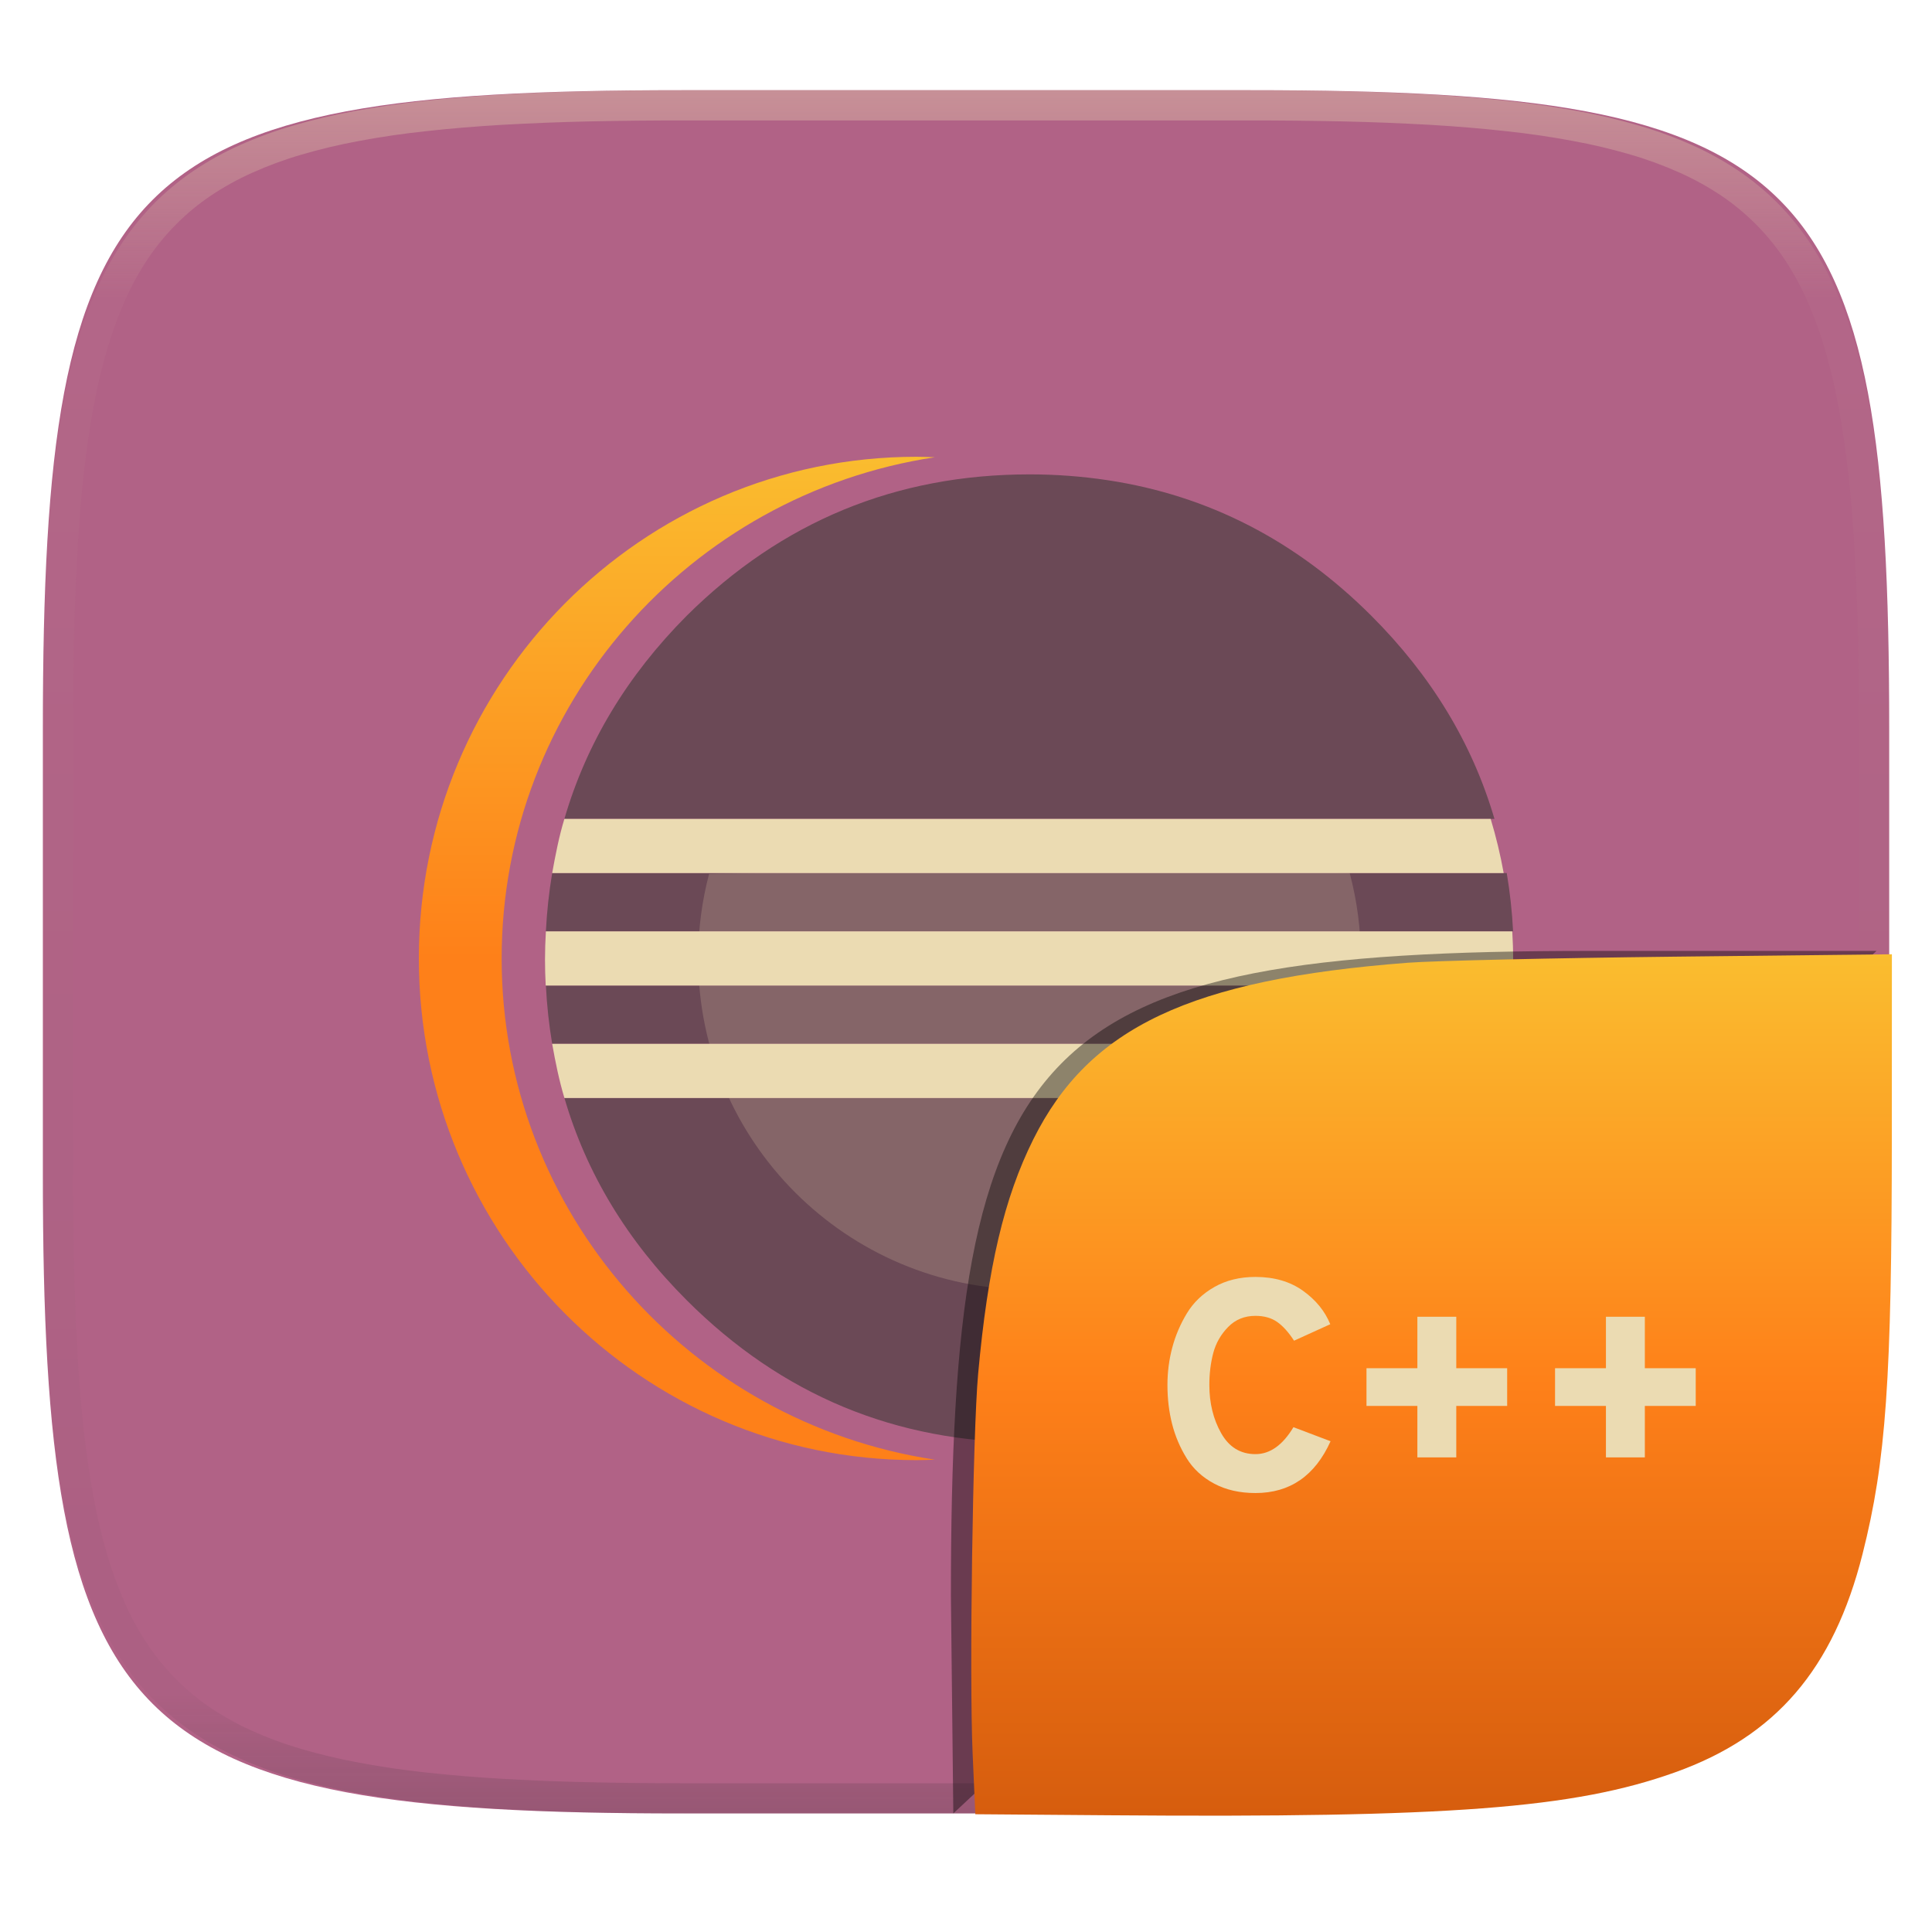
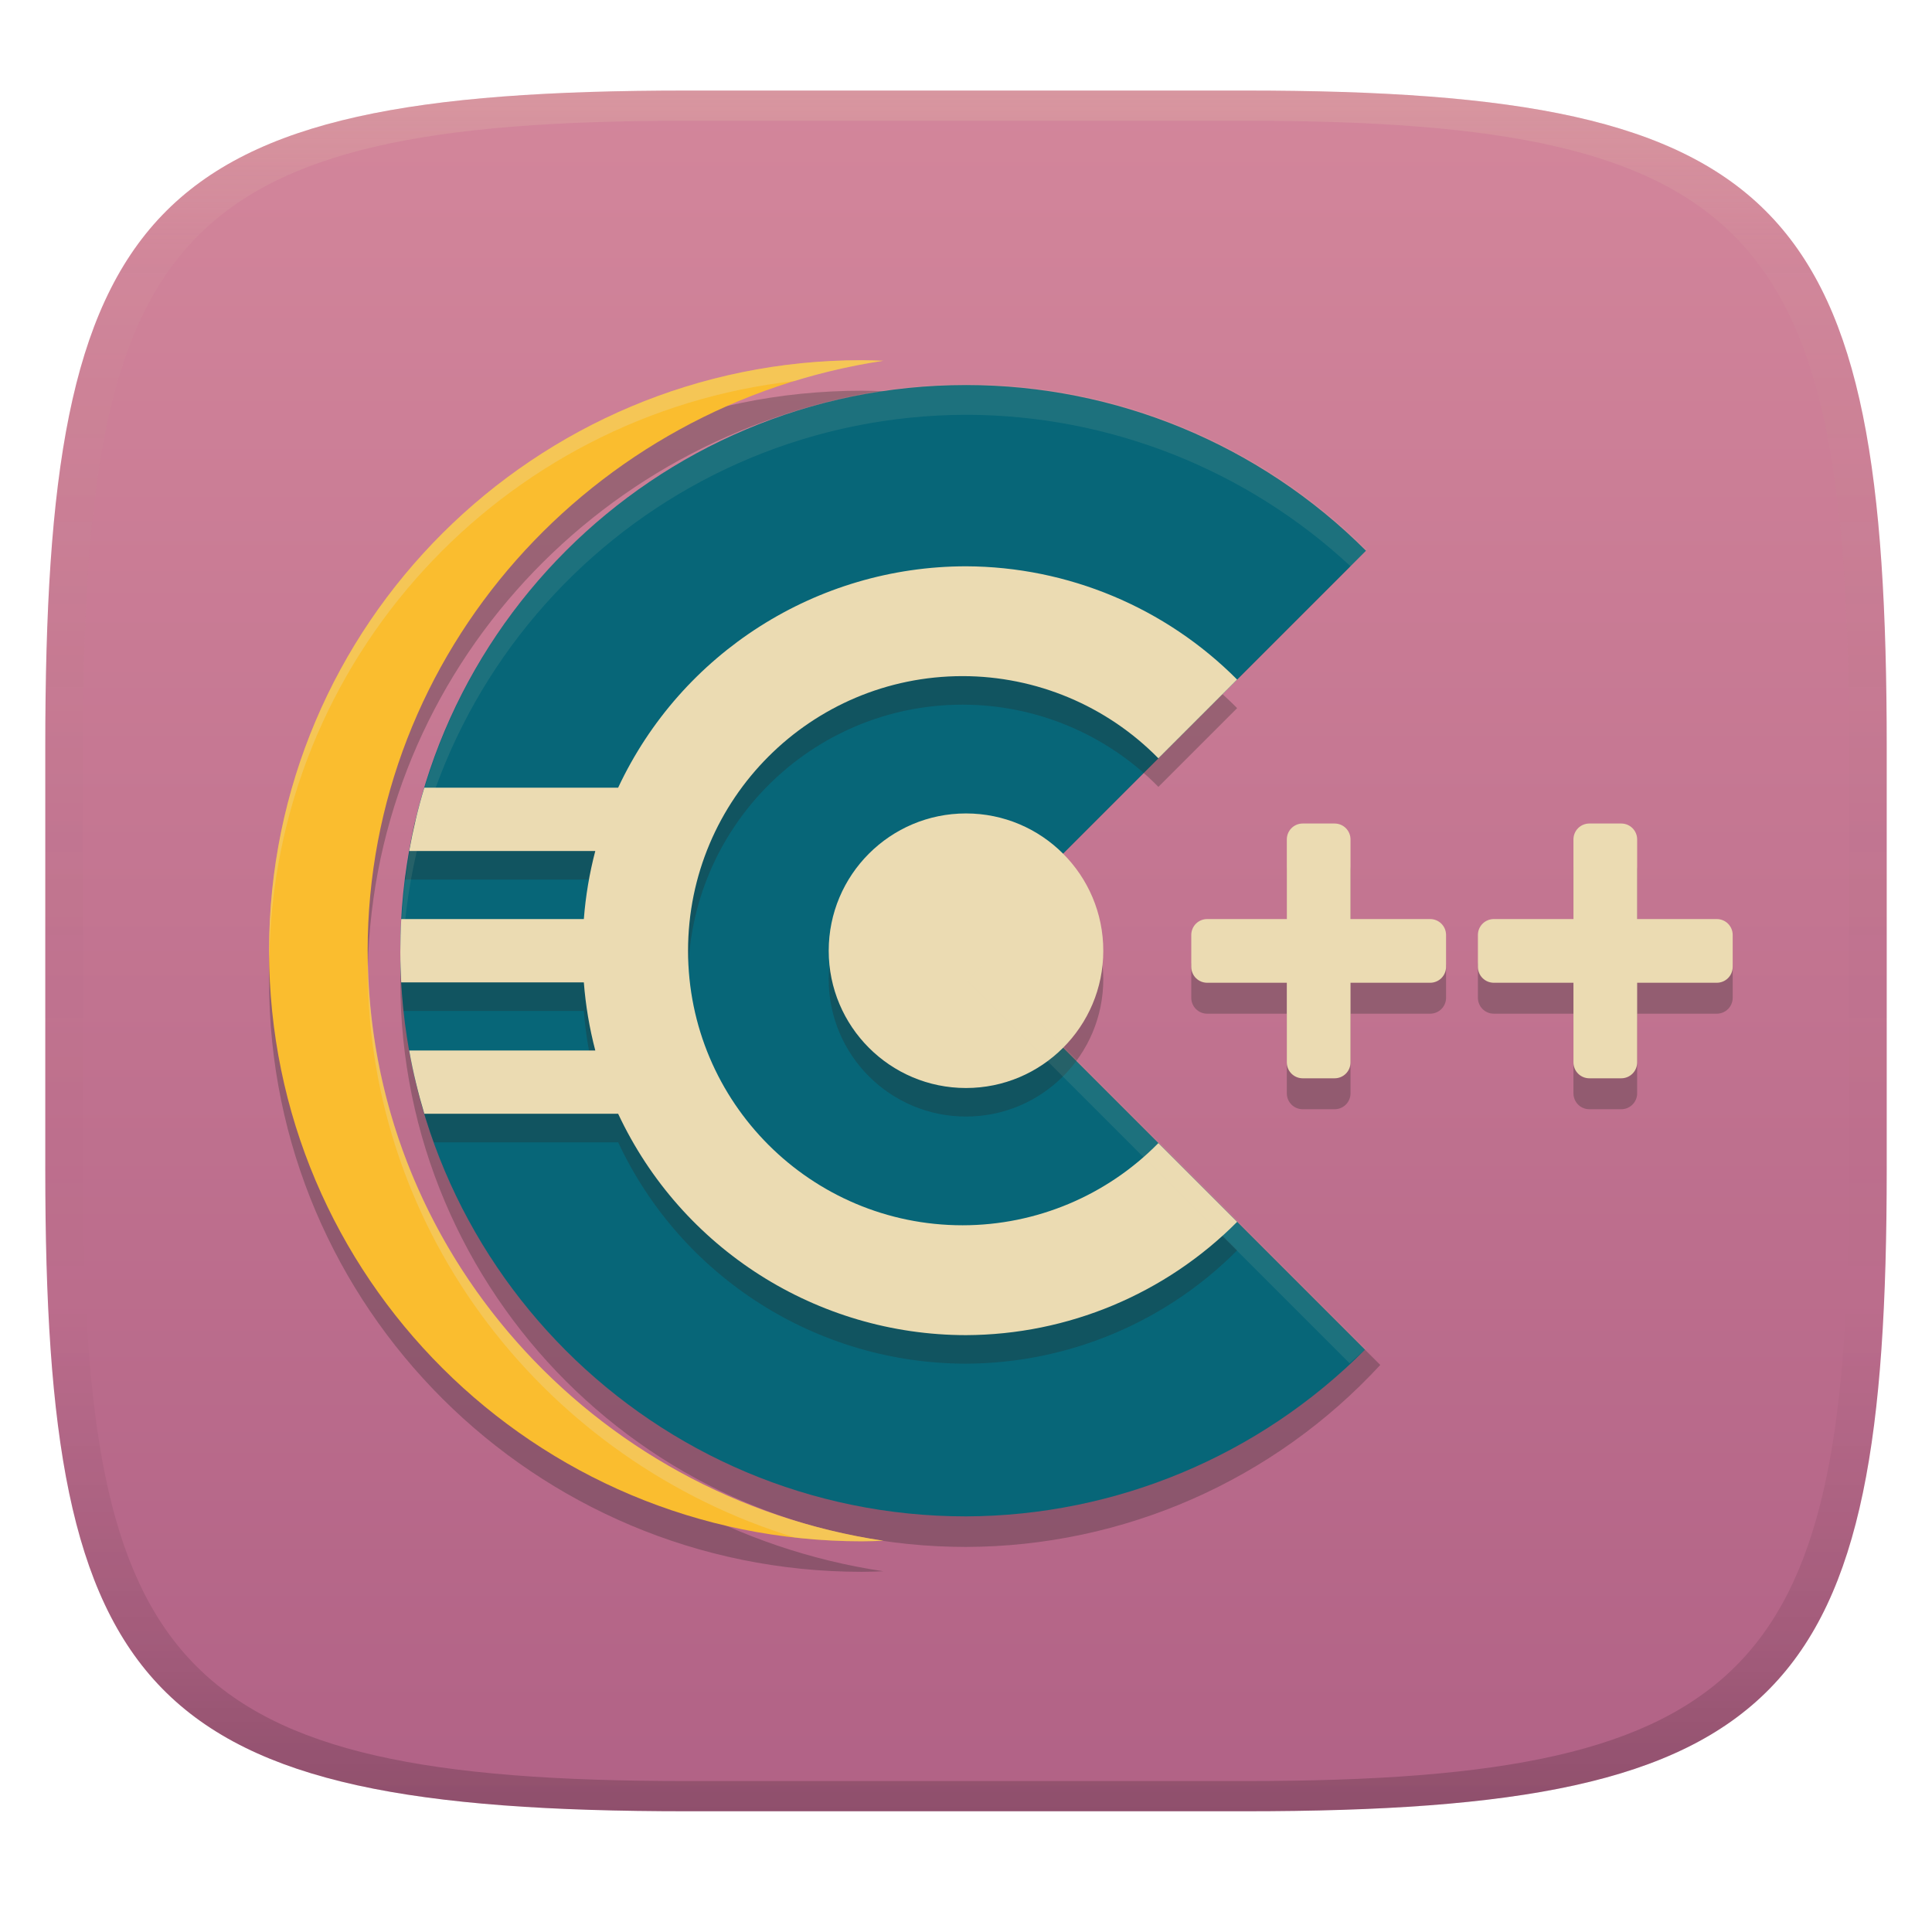
- <svg xmlns="http://www.w3.org/2000/svg" style="isolation:isolate" width="256" height="256" viewBox="0 0 256 256">
+ <svg xmlns="http://www.w3.org/2000/svg" width="256" height="256" version="1.1">
  <defs>
-     <clipPath id="_clipPath_y1ZfMC9qF5ZzNHKK3ToCHgBarFDPBfK9">
-       <rect width="256" height="256" />
-     </clipPath>
+     <linearGradient id="linearGradient31" x1=".5" x2=".5" y2="1" gradientTransform="matrix(244,0,0,228,5.986,12)" gradientUnits="userSpaceOnUse">
+       <stop stop-color="#ebdbb2" stop-opacity=".2" offset="0" />
+       <stop stop-color="#ebdbb2" stop-opacity=".05" offset=".1" />
+       <stop stop-opacity="0" offset=".704" />
+       <stop stop-opacity=".1" offset=".897" />
+       <stop stop-opacity=".2" offset="1" />
+     </linearGradient>
+     <linearGradient id="linearGradient6" x1="140" x2="140" y1="12" y2="240" gradientUnits="userSpaceOnUse">
+       <stop stop-color="#d3869b" offset="0" />
+       <stop stop-color="#b16286" offset="1" />
+     </linearGradient>
  </defs>
-   <g clip-path="url(#_clipPath_y1ZfMC9qF5ZzNHKK3ToCHgBarFDPBfK9)">
-     <g filter="url(#ePQWo8l9nJbzHqWBhA3SSL60eFyG6JLK)">
-       <linearGradient id="_lgradient_36" x1="0" x2="0" y1="0" y2="1" gradientTransform="matrix(244.648,0,0,228.338,5.68,11.95)" gradientUnits="userSpaceOnUse">
-         <stop offset="0%" style="stop-color:#b16286" />
-         <stop offset="100%" style="stop-color:#b16286" />
-       </linearGradient>
-       <path fill="url(#_lgradient_36)" d="M 165.689 11.95 C 239.745 11.95 250.328 22.507 250.328 96.494 L 250.328 155.745 C 250.328 229.731 239.745 240.288 165.689 240.288 L 90.319 240.288 C 16.264 240.288 5.68 229.731 5.68 155.745 L 5.68 96.494 C 5.68 22.507 16.264 11.95 90.319 11.95 L 165.689 11.95 Z" />
-     </g>
-     <g>
-       <linearGradient id="_lgradient_37" x1="0" x2="0" y1="0" y2="1" gradientTransform="matrix(68.374,0,0,132.95,55.5,60.525)" gradientUnits="userSpaceOnUse">
-         <stop offset="0%" style="stop-color:#fabd2f" />
-         <stop offset="50%" style="stop-color:#fe8019" />
-         <stop offset="100%" style="stop-color:#fe8019" />
-       </linearGradient>
-       <path fill="url(#_lgradient_37)" d="M 66.471 127 C 66.471 93.408 91.416 65.497 123.868 60.588 C 123.063 60.559 122.254 60.525 121.441 60.525 C 85.024 60.526 55.5 90.289 55.5 127 C 55.5 163.714 85.023 193.475 121.441 193.475 C 122.257 193.475 123.066 193.442 123.874 193.413 C 91.416 188.504 66.471 160.593 66.471 127.001 L 66.471 127 Z" />
-       <g opacity=".6">
-         <path fill="#3c3836" d="M 96.74 145.487 L 74.787 145.487 C 77.694 155.452 83.088 164.383 90.984 172.276 C 103.572 184.859 118.709 191.142 136.41 191.142 C 139.856 191.145 143.298 190.889 146.706 190.377 C 160.039 188.365 171.713 182.34 181.715 172.276 C 189.661 164.385 195.093 155.452 198.022 145.487 L 96.74 145.487 L 96.74 145.487 Z M 84.635 115.688 L 73.167 115.688 C 72.74 118.245 72.461 120.825 72.333 123.414 L 200.492 123.414 C 200.363 120.824 200.082 118.244 199.652 115.688 M 72.333 130.588 C 72.462 133.225 72.747 135.796 73.167 138.313 L 199.654 138.313 C 200.085 135.756 200.366 133.177 200.496 130.588 M 198.025 108.513 C 195.099 98.52 189.666 89.547 181.715 81.599 C 171.739 71.629 160.099 65.647 146.809 63.635 C 143.367 63.115 139.891 62.855 136.41 62.858 C 118.709 62.858 103.571 69.107 90.984 81.599 C 83.085 89.547 77.688 98.52 74.784 108.513" />
-       </g>
-       <path fill="#ebdbb2" fill-opacity=".2" d="M 92.512 127 C 92.512 123.129 93.014 119.374 93.958 115.798 C 97.278 115.624 172.269 115.334 178.838 115.673 C 179.823 119.368 180.32 123.176 180.317 127 C 180.317 151.218 160.645 170.879 136.414 170.879 C 112.184 170.879 92.512 151.218 92.512 127 L 92.512 127 Z" />
-       <path fill="#ebdbb2" d="M 86.335 130.588 L 200.406 130.588 C 200.466 129.446 200.5 128.297 200.5 127.14 C 200.5 125.888 200.455 124.648 200.383 123.412 L 72.333 123.412 C 72.258 124.653 72.219 125.896 72.216 127.14 C 72.216 128.297 72.249 129.446 72.31 130.588 L 86.335 130.588 Z M 96.483 108.513 L 74.783 108.513 C 74.07 110.849 73.61 113.246 73.167 115.688 L 199.247 115.688 C 198.811 113.265 198.235 110.869 197.522 108.513 M 191.003 138.312 L 73.166 138.312 C 73.596 140.752 74.085 143.148 74.787 145.487 L 197.941 145.487 C 198.645 143.13 199.212 140.735 199.638 138.312 L 191.003 138.312 Z" />
-     </g>
-     <g opacity=".4">
-       <linearGradient id="_lgradient_38" x1=".517" x2=".517" y1="0" y2="1" gradientTransform="matrix(244.65,0,0,228.34,5.68,11.95)" gradientUnits="userSpaceOnUse">
-         <stop offset="0%" style="stop-color:#ebdbb2" />
-         <stop offset="12.5%" stop-opacity=".098" style="stop-color:#ebdbb2" />
-         <stop offset="92.5%" stop-opacity=".098" style="stop-color:#282828" />
-         <stop offset="100%" stop-opacity=".498" style="stop-color:#282828" />
-       </linearGradient>
-       <path fill="url(#_lgradient_38)" fill-rule="evenodd" d="M 165.068 11.951 C 169.396 11.941 173.724 11.991 178.052 12.089 C 181.927 12.167 185.803 12.315 189.678 12.541 C 193.131 12.737 196.583 13.022 200.026 13.395 C 203.085 13.73 206.144 14.181 209.174 14.741 C 211.889 15.243 214.574 15.881 217.22 16.657 C 219.62 17.355 221.971 18.219 224.243 19.241 C 226.358 20.184 228.384 21.304 230.302 22.591 C 232.142 23.829 233.863 25.244 235.437 26.806 C 237.001 28.378 238.417 30.088 239.656 31.925 C 240.945 33.841 242.066 35.865 243.02 37.967 C 244.043 40.247 244.909 42.585 245.617 44.972 C 246.394 47.615 247.034 50.297 247.535 53.009 C 248.096 56.035 248.548 59.081 248.883 62.136 C 249.257 65.575 249.542 69.014 249.739 72.462 C 249.965 76.323 250.112 80.194 250.201 84.055 C 250.289 88.378 250.339 92.701 250.329 97.014 L 250.329 155.226 C 250.339 159.549 250.289 163.862 250.201 168.185 C 250.112 172.056 249.965 175.917 249.739 179.778 C 249.542 183.226 249.257 186.675 248.883 190.104 C 248.548 193.159 248.096 196.215 247.535 199.241 C 247.034 201.943 246.394 204.625 245.617 207.268 C 244.909 209.655 244.043 212.003 243.02 214.273 C 242.066 216.385 240.945 218.399 239.656 220.315 C 238.417 222.152 237.001 223.872 235.437 225.434 C 233.863 226.996 232.142 228.411 230.302 229.649 C 228.384 230.936 226.358 232.056 224.243 232.999 C 221.971 234.021 219.62 234.885 217.22 235.593 C 214.574 236.369 211.889 237.007 209.174 237.499 C 206.144 238.068 203.085 238.51 200.026 238.845 C 196.583 239.218 193.131 239.503 189.678 239.699 C 185.803 239.925 181.927 240.073 178.052 240.161 C 173.724 240.249 169.396 240.299 165.068 240.289 L 90.942 240.289 C 86.614 240.299 82.286 240.249 77.958 240.161 C 74.083 240.073 70.207 239.925 66.332 239.699 C 62.879 239.503 59.427 239.218 55.984 238.845 C 52.925 238.51 49.866 238.068 46.836 237.499 C 44.121 237.007 41.436 236.369 38.79 235.593 C 36.39 234.885 34.039 234.021 31.767 232.999 C 29.652 232.056 27.626 230.936 25.708 229.649 C 23.868 228.411 22.147 226.996 20.573 225.434 C 19.009 223.872 17.593 222.152 16.354 220.315 C 15.065 218.399 13.944 216.385 12.99 214.273 C 11.967 212.003 11.101 209.655 10.393 207.268 C 9.616 204.625 8.976 201.943 8.475 199.241 C 7.914 196.215 7.462 193.159 7.127 190.104 C 6.753 186.675 6.468 183.226 6.271 179.778 C 6.045 175.917 5.898 172.056 5.809 168.185 C 5.721 163.862 5.671 159.549 5.681 155.226 L 5.681 97.014 C 5.671 92.701 5.721 88.378 5.809 84.055 C 5.898 80.194 6.045 76.323 6.271 72.462 C 6.468 69.014 6.753 65.575 7.127 62.136 C 7.462 59.081 7.914 56.035 8.475 53.009 C 8.976 50.297 9.616 47.615 10.393 44.972 C 11.101 42.585 11.967 40.247 12.99 37.967 C 13.944 35.865 15.065 33.841 16.354 31.925 C 17.593 30.088 19.009 28.378 20.573 26.806 C 22.147 25.244 23.868 23.829 25.708 22.591 C 27.626 21.304 29.652 20.184 31.767 19.241 C 34.039 18.219 36.39 17.355 38.79 16.657 C 41.436 15.881 44.121 15.243 46.836 14.741 C 49.866 14.181 52.925 13.73 55.984 13.395 C 59.427 13.022 62.879 12.737 66.332 12.541 C 70.207 12.315 74.083 12.167 77.958 12.089 C 82.286 11.991 86.614 11.941 90.942 11.951 L 165.068 11.951 Z M 165.078 15.96 C 169.376 15.95 173.675 15.999 177.973 16.087 C 181.8 16.176 185.626 16.323 189.452 16.539 C 192.836 16.736 196.219 17.011 199.583 17.384 C 202.554 17.699 205.515 18.131 208.446 18.681 C 211.023 19.153 213.58 19.762 216.099 20.499 C 218.322 21.147 220.495 21.953 222.6 22.896 C 224.509 23.751 226.338 24.763 228.069 25.922 C 229.692 27.013 231.207 28.26 232.594 29.646 C 233.981 31.031 235.23 32.544 236.332 34.165 C 237.492 35.894 238.506 37.712 239.361 39.608 C 240.306 41.72 241.112 43.892 241.761 46.102 C 242.509 48.617 243.109 51.162 243.591 53.736 C 244.132 56.664 244.565 59.611 244.889 62.578 C 245.263 65.938 245.539 69.308 245.735 72.688 C 245.952 76.51 246.109 80.322 246.188 84.144 C 246.276 88.437 246.325 92.721 246.325 97.014 C 246.325 97.014 246.325 97.014 246.325 97.014 L 246.325 155.226 C 246.325 155.226 246.325 155.226 246.325 155.226 C 246.325 159.519 246.276 163.803 246.188 168.096 C 246.109 171.918 245.952 175.74 245.735 179.552 C 245.539 182.932 245.263 186.302 244.889 189.672 C 244.565 192.629 244.132 195.576 243.591 198.504 C 243.109 201.078 242.509 203.623 241.761 206.138 C 241.112 208.358 240.306 210.52 239.361 212.632 C 238.506 214.528 237.492 216.356 236.332 218.075 C 235.23 219.706 233.981 221.219 232.594 222.604 C 231.207 223.98 229.692 225.227 228.069 226.318 C 226.338 227.477 224.509 228.489 222.6 229.344 C 220.495 230.297 218.322 231.093 216.099 231.741 C 213.58 232.478 211.023 233.087 208.446 233.559 C 205.515 234.109 202.554 234.541 199.583 234.865 C 196.219 235.229 192.836 235.514 189.452 235.701 C 185.626 235.917 181.8 236.074 177.973 236.153 C 173.675 236.251 169.376 236.29 165.078 236.29 C 165.078 236.29 165.078 236.29 165.068 236.29 L 90.942 236.29 C 90.932 236.29 90.932 236.29 90.932 236.29 C 86.634 236.29 82.335 236.251 78.037 236.153 C 74.21 236.074 70.384 235.917 66.558 235.701 C 63.174 235.514 59.791 235.229 56.427 234.865 C 53.456 234.541 50.495 234.109 47.564 233.559 C 44.987 233.087 42.43 232.478 39.911 231.741 C 37.688 231.093 35.515 230.297 33.41 229.344 C 31.501 228.489 29.672 227.477 27.941 226.318 C 26.318 225.227 24.803 223.98 23.416 222.604 C 22.029 221.219 20.78 219.706 19.678 218.075 C 18.518 216.356 17.504 214.528 16.649 212.632 C 15.704 210.52 14.898 208.358 14.249 206.138 C 13.501 203.623 12.901 201.078 12.419 198.504 C 11.878 195.576 11.445 192.629 11.121 189.672 C 10.747 186.302 10.472 182.932 10.275 179.552 C 10.058 175.74 9.901 171.918 9.822 168.096 C 9.734 163.803 9.685 159.519 9.685 155.226 C 9.685 155.226 9.685 155.226 9.685 155.226 L 9.685 97.014 C 9.685 97.014 9.685 97.014 9.685 97.014 C 9.685 92.721 9.734 88.437 9.822 84.144 C 9.901 80.322 10.058 76.51 10.275 72.688 C 10.472 69.308 10.747 65.938 11.121 62.578 C 11.445 59.611 11.878 56.664 12.419 53.736 C 12.901 51.162 13.501 48.617 14.249 46.102 C 14.898 43.892 15.704 41.72 16.649 39.608 C 17.504 37.712 18.518 35.894 19.678 34.165 C 20.78 32.544 22.029 31.031 23.416 29.646 C 24.803 28.26 26.318 27.013 27.941 25.922 C 29.672 24.763 31.501 23.751 33.41 22.896 C 35.515 21.953 37.688 21.147 39.911 20.499 C 42.43 19.762 44.987 19.153 47.564 18.681 C 50.495 18.131 53.456 17.699 56.427 17.384 C 59.791 17.011 63.174 16.736 66.558 16.539 C 70.384 16.323 74.21 16.176 78.037 16.087 C 82.335 15.999 86.634 15.95 90.932 15.96 C 90.932 15.96 90.932 15.96 90.942 15.96 L 165.068 15.96 C 165.078 15.96 165.078 15.96 165.078 15.96 Z" />
-     </g>
-     <g opacity=".4" filter="url(#FGhbMC2wjblPvGSShuWaHhhSC2uriQw9)">
-       <path d="M 126.32 240.288 L 126 211.494 C 126 137.507 136.584 126 210.639 126 L 248.648 126" />
-     </g>
-     <linearGradient id="_lgradient_39" x1="0" x2="0" y1="0" y2="1" gradientTransform="matrix(121.985,0,0,114.142,128.7,126.446)" gradientUnits="userSpaceOnUse">
-       <stop offset="0%" style="stop-color:#fabd2f" />
-       <stop offset="50%" style="stop-color:#fe8019" />
-       <stop offset="100%" style="stop-color:#d65d0e" />
-     </linearGradient>
-     <path fill="url(#_lgradient_39)" d="M 146.981 240.533 L 129.235 240.395 L 128.875 232.289 C 128.427 222.201 128.898 189.86 129.607 182.052 C 130.892 167.904 133.047 158.74 136.92 150.966 C 144.316 136.118 157.752 129.78 186.519 127.57 C 189.982 127.304 205.835 126.942 221.75 126.766 L 250.685 126.446 L 250.678 150.617 C 250.668 182.808 249.912 193.582 246.801 205.9 C 242.946 221.166 235.296 230.076 221.947 234.847 C 208.546 239.636 192.096 240.884 146.982 240.533 L 146.981 240.533 Z" />
-     <path fill="#ebdbb2" fill-rule="evenodd" d="M 166.353 197.835 L 166.353 197.835 L 166.353 197.835 Q 163.219 197.835 160.879 196.585 L 160.879 196.585 L 160.879 196.585 Q 158.539 195.336 157.231 193.214 L 157.231 193.214 L 157.231 193.214 Q 155.922 191.092 155.307 188.673 L 155.307 188.673 L 155.307 188.673 Q 154.692 186.254 154.692 183.517 L 154.692 183.517 L 154.692 183.517 Q 154.692 180.979 155.327 178.58 L 155.327 178.58 L 155.327 178.58 Q 155.962 176.18 157.27 174.019 L 157.27 174.019 L 157.27 174.019 Q 158.579 171.857 160.919 170.529 L 160.919 170.529 L 160.919 170.529 Q 163.259 169.2 166.353 169.2 L 166.353 169.2 L 166.353 169.2 Q 170.081 169.2 172.639 171.024 L 172.639 171.024 L 172.639 171.024 Q 175.197 172.849 176.268 175.466 L 176.268 175.466 L 171.469 177.648 L 171.469 177.648 Q 170.358 175.942 169.208 175.149 L 169.208 175.149 L 169.208 175.149 Q 168.058 174.356 166.353 174.356 L 166.353 174.356 L 166.353 174.356 Q 164.171 174.356 162.724 175.843 L 162.724 175.843 L 162.724 175.843 Q 161.276 177.33 160.76 179.293 L 160.76 179.293 L 160.76 179.293 Q 160.245 181.257 160.245 183.517 L 160.245 183.517 L 160.245 183.517 Q 160.245 187.126 161.811 189.903 L 161.811 189.903 L 161.811 189.903 Q 163.378 192.679 166.353 192.679 L 166.353 192.679 L 166.353 192.679 Q 169.248 192.679 171.389 189.109 L 171.389 189.109 L 176.307 190.973 L 176.307 190.973 Q 173.214 197.835 166.353 197.835 Z M 199.707 186.293 L 192.964 186.293 L 192.964 193.115 L 187.809 193.115 L 187.809 186.293 L 181.066 186.293 L 181.066 181.296 L 187.809 181.296 L 187.809 174.475 L 192.964 174.475 L 192.964 181.296 L 199.707 181.296 L 199.707 186.293 Z M 224.692 186.293 L 217.95 186.293 L 217.95 193.115 L 212.794 193.115 L 212.794 186.293 L 206.052 186.293 L 206.052 181.296 L 212.794 181.296 L 212.794 174.475 L 217.95 174.475 L 217.95 181.296 L 224.692 181.296 L 224.692 186.293 Z" />
-   </g>
+   <path d="m165 12c72 0 85 15 85 87v56c0 70-13 85-85 85h-74c-72 0-85-15-85-85v-56c0-72 13-87 85-87z" fill="url(#linearGradient6)" style="isolation:isolate" />
+   <path d="m114.16 51.773c-43.354 0-78.504 35.035-78.504 78.25 0 43.216 35.148 78.25 78.504 78.25 0.971 0 1.933-0.035 2.894-0.072-38.64-5.779-68.338-38.635-68.338-78.178 0-39.542 29.698-72.397 68.332-78.176-0.959-0.035-1.921-0.074-2.889-0.074zm13.842 3.293a74.955 74.955 0 0 0-74.955 74.955 74.955 74.955 0 0 0 74.955 74.955 74.955 74.955 0 0 0 54.891-24.113l-54.891-54.891 50.842-50.842a74.955 74.955 0 0 0-50.842-20.064z" fill="#282828" opacity=".3" stroke-width="1.531" />
+   <path d="m48.715 125.98c0-39.542 29.698-72.397 68.331-78.175-0.959-0.035-1.922-0.075-2.889-0.075-43.354 0-78.503 35.035-78.503 78.25 0 43.217 35.147 78.249 78.503 78.249 0.971 0 1.934-0.035 2.896-0.072-38.64-5.779-68.337-38.634-68.337-78.177z" fill="#fabd2f" stroke-width="1.531" />
+   <path d="m128 51.019a74.955 74.955 0 0 0-74.955 74.955 74.955 74.955 0 0 0 74.955 74.955 74.955 74.955 0 0 0 52.867-22.09l-52.867-52.867 53-53a74.955 74.955 0 0 0-53-21.953z" fill="#076678" style="paint-order:markers fill stroke" />
+   <path d="m128 78.818c-19.753 0.014-37.717 11.447-46.094 29.336h-26.713c-0.833 2.73-1.037 5.537-1.553 8.393h7.385l11.104-2e-3h6.75c-0.775 2.955-1.282 5.974-1.516 9.02h-17.391c-1.85e-4 3e-3 1.85e-4 7e-3 0 0.01l-6.926-2e-3c0.005 1.442 0.104 4.363 0.104 4.363s0.193 2.722 0.32 4.016h6.498c3.4e-5 6.4e-4 -3.5e-5 1e-3 0 2e-3h17.395c0.234 3.047 0.742 6.067 1.518 9.023h-23.883c0.659 3.097 1.868 6.691 2.477 8.385h24.434c8.378 17.886 26.34 29.318 46.092 29.332 13.491-0.049 26.412-5.447 35.928-15.012l-10.436-10.436c-6.836 6.961-16.181 10.885-25.938 10.891-20.094 1e-4 -36.383-16.289-36.383-36.383-9.7e-5 -20.094 16.289-36.383 36.383-36.383 9.756 0.006 19.102 3.93 25.938 10.891l10.434-10.434c-9.515-9.563-22.435-14.961-35.926-15.01zm0 32.748c-10.047 0-18.191 8.145-18.191 18.191s8.145 18.191 18.191 18.191c10.047-1e-5 18.191-8.145 18.191-18.191 0-10.047-8.145-18.191-18.191-18.191z" fill="#282828" opacity=".3" style="paint-order:markers fill stroke" />
+   <path d="m128 75.037a50.938 50.938 0 0 0-46.094 29.336h-25.682c-0.833 2.73-1.49 5.537-2.006 8.393l24.66-2e-3a50.938 50.938 0 0 0-1.516 9.02h-24.197c-0.083 1.442-0.121 2.893-0.121 4.356 0 1.354 0.047 2.7 0.117 4.033h24.201a50.938 50.938 0 0 0 1.518 9.023h-24.66c0.502 2.853 1.187 5.652 2.006 8.385h25.682a50.938 50.938 0 0 0 46.092 29.332 50.938 50.938 0 0 0 35.928-15.012l-10.436-10.436a36.383 36.383 0 0 1-25.938 10.891 36.383 36.383 0 0 1-36.383-36.383 36.383 36.383 0 0 1 36.383-36.383 36.383 36.383 0 0 1 25.938 10.891l10.434-10.434a50.938 50.938 0 0 0-35.926-15.01zm0 32.748c-10.047 0-18.191 8.145-18.191 18.191s8.145 18.191 18.191 18.191c10.047-1e-5 18.191-8.145 18.191-18.191 0-10.047-8.145-18.191-18.191-18.191z" fill="#ebdbb2" style="paint-order:markers fill stroke" />
+   <path d="m172.62 113.22c-1.169 0-2.11 0.941-2.11 2.11v10.55h-10.55c-1.169 0-2.11 0.941-2.11 2.11v4.22c0 1.169 0.941 2.11 2.11 2.11h10.55v10.55c0 1.169 0.941 2.11 2.11 2.11h4.22c1.169 0 2.11-0.941 2.11-2.11v-10.55h10.55c1.169 0 2.11-0.941 2.11-2.11v-4.22c0-1.169-0.941-2.11-2.11-2.11h-10.55v-10.55c0-1.169-0.941-2.11-2.11-2.11zm37.981 0c-1.169 0-2.11 0.941-2.11 2.11v10.55h-10.55c-1.169 0-2.11 0.941-2.11 2.11v4.22c0 1.169 0.941 2.11 2.11 2.11h10.55v10.55c0 1.169 0.941 2.11 2.11 2.11h4.22c1.169 0 2.11-0.941 2.11-2.11v-10.55h10.55c1.169 0 2.11-0.941 2.11-2.11v-4.22c0-1.169-0.941-2.11-2.11-2.11h-10.55v-10.55c0-1.169-0.941-2.11-2.11-2.11z" fill="#282828" opacity=".3" stroke-width="4.22" />
+   <path d="m172.62 109.12c-1.169 0-2.11 0.941-2.11 2.11v10.55h-10.55c-1.169 0-2.11 0.941-2.11 2.11v4.22c0 1.169 0.941 2.11 2.11 2.11h10.55v10.55c0 1.169 0.941 2.11 2.11 2.11h4.22c1.169 0 2.11-0.941 2.11-2.11v-10.55h10.55c1.169 0 2.11-0.941 2.11-2.11v-4.22c0-1.169-0.941-2.11-2.11-2.11h-10.55v-10.55c0-1.169-0.941-2.11-2.11-2.11zm37.981 0c-1.169 0-2.11 0.941-2.11 2.11v10.55h-10.55c-1.169 0-2.11 0.941-2.11 2.11v4.22c0 1.169 0.941 2.11 2.11 2.11h10.55v10.55c0 1.169 0.941 2.11 2.11 2.11h4.22c1.169 0 2.11-0.941 2.11-2.11v-10.55h10.55c1.169 0 2.11-0.941 2.11-2.11v-4.22c0-1.169-0.941-2.11-2.11-2.11h-10.55v-10.55c0-1.169-0.941-2.11-2.11-2.11z" fill="#ebdbb2" stroke-width="4.22" />
+   <path d="m128.1 50.914a74.955 74.955 0 0 0-74.955 74.955 74.955 74.955 0 0 0 0.145 2.023 74.955 74.955 0 0 1 74.811-72.932 74.955 74.955 0 0 1 50.844 20.062l2.156-2.156a74.955 74.955 0 0 0-53-21.953zm2.023 76.977-2.023 2.023 50.717 50.717a74.955 74.955 0 0 0 2.15-1.897z" fill="#ebdbb2" opacity=".1" style="paint-order:markers fill stroke" />
+   <path d="m114.16 47.727c-43.354 0-78.504 35.035-78.504 78.25 0 0.377 0.024 0.749 0.029 1.125 0.564-39.709 30.789-72.253 69.592-76.611 3.813-1.17 7.74-2.084 11.771-2.688-0.959-0.035-1.921-0.076-2.889-0.076zm-65.416 79.375c-0.005 0.376-0.027 0.748-0.027 1.125 0 35.41 23.822 65.443 56.547 75.486 2.921 0.329 5.887 0.514 8.896 0.514 0.971 0 1.933-0.035 2.894-0.072-38.271-5.724-67.752-38.015-68.311-77.053z" fill="#ebdbb2" opacity=".3" stroke-width="1.531" />
+   <path d="m91 12c-72 0-85 15-85 87v56c0 70 13 85 85 85h74c72 0 85-15 85-85v-56c0-72-13-87-85-87zm0 4h74c68 0 80 15 80 83v56c0 66-12 81-80 81h-74c-68 0-80-15-80-81v-56c0-68 12-83 80-83z" fill="url(#linearGradient31)" style="isolation:isolate" />
</svg>
